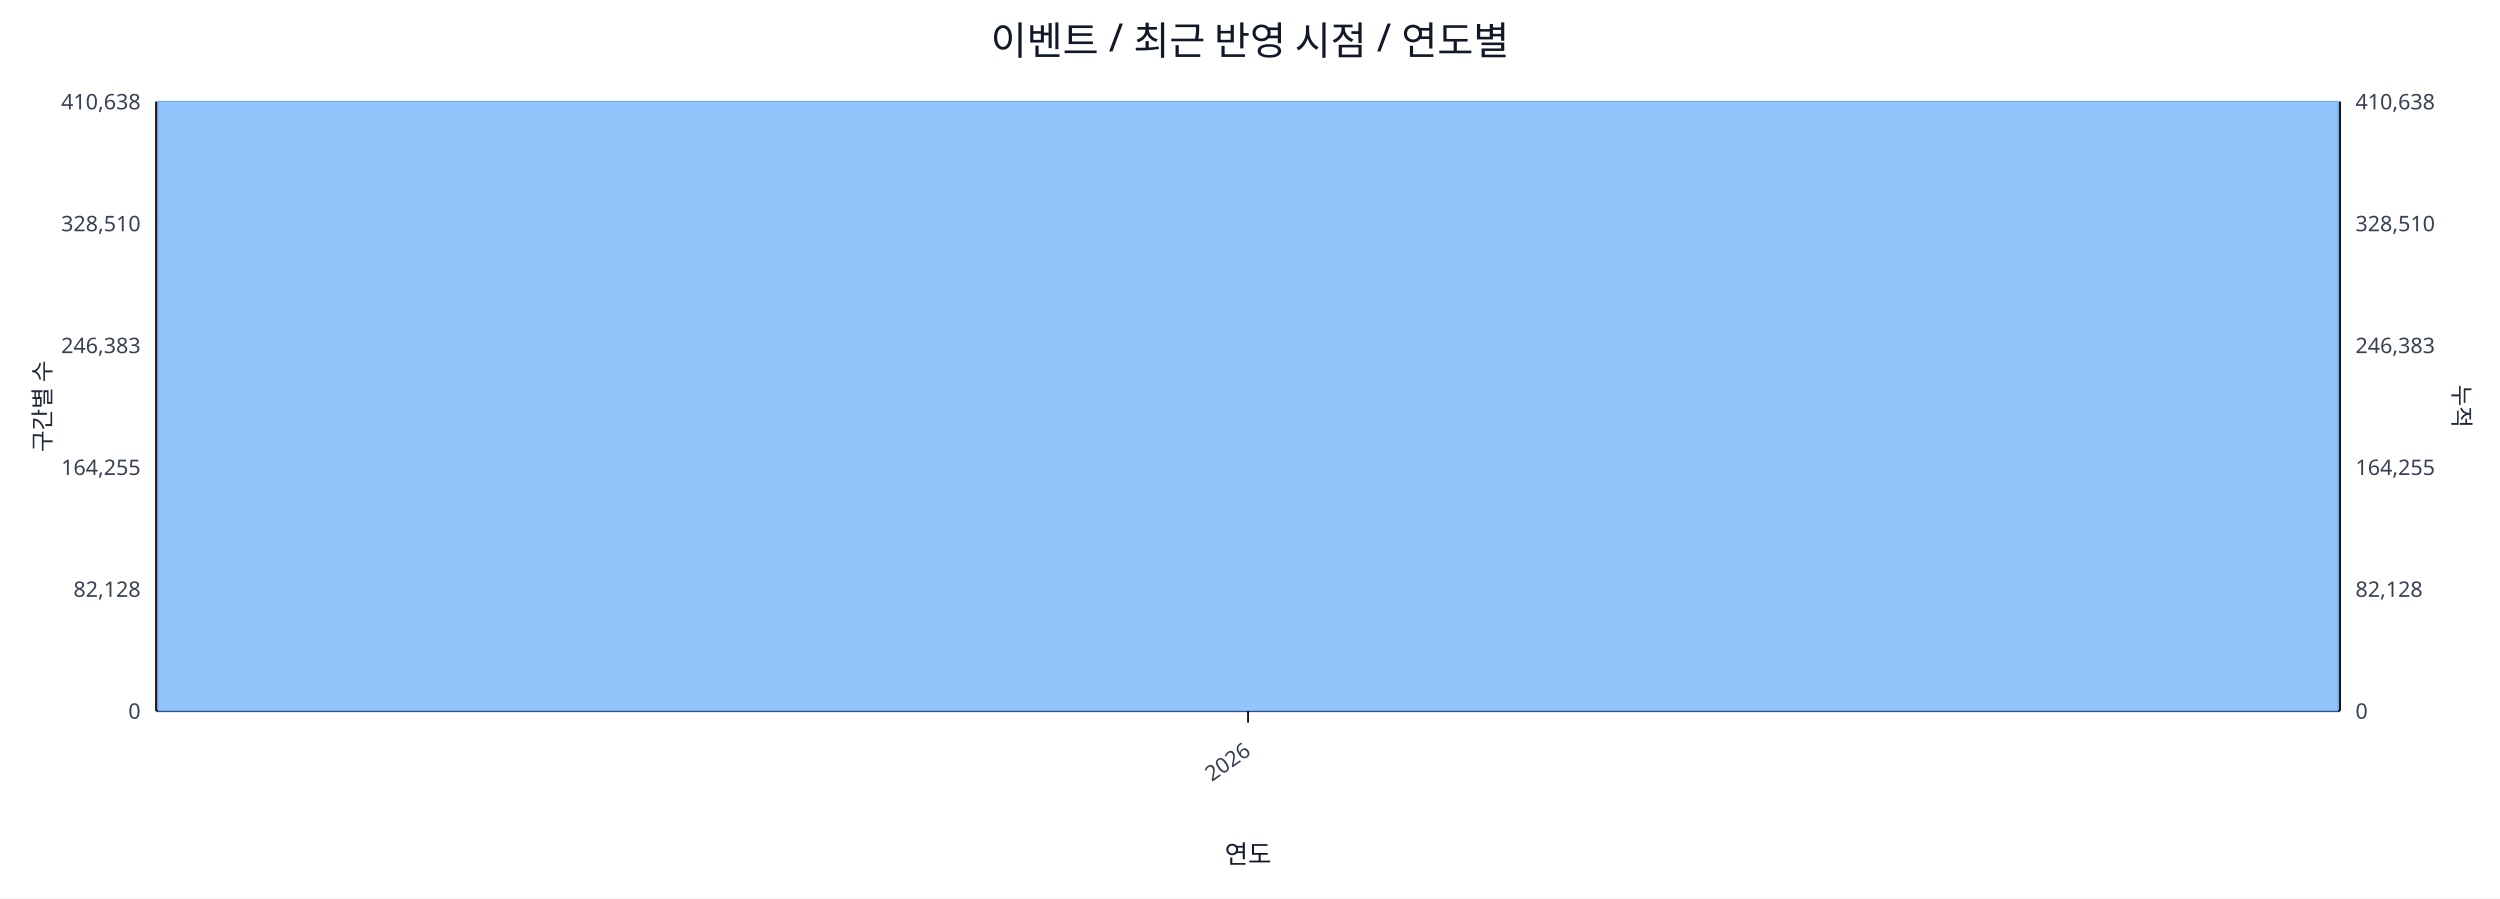
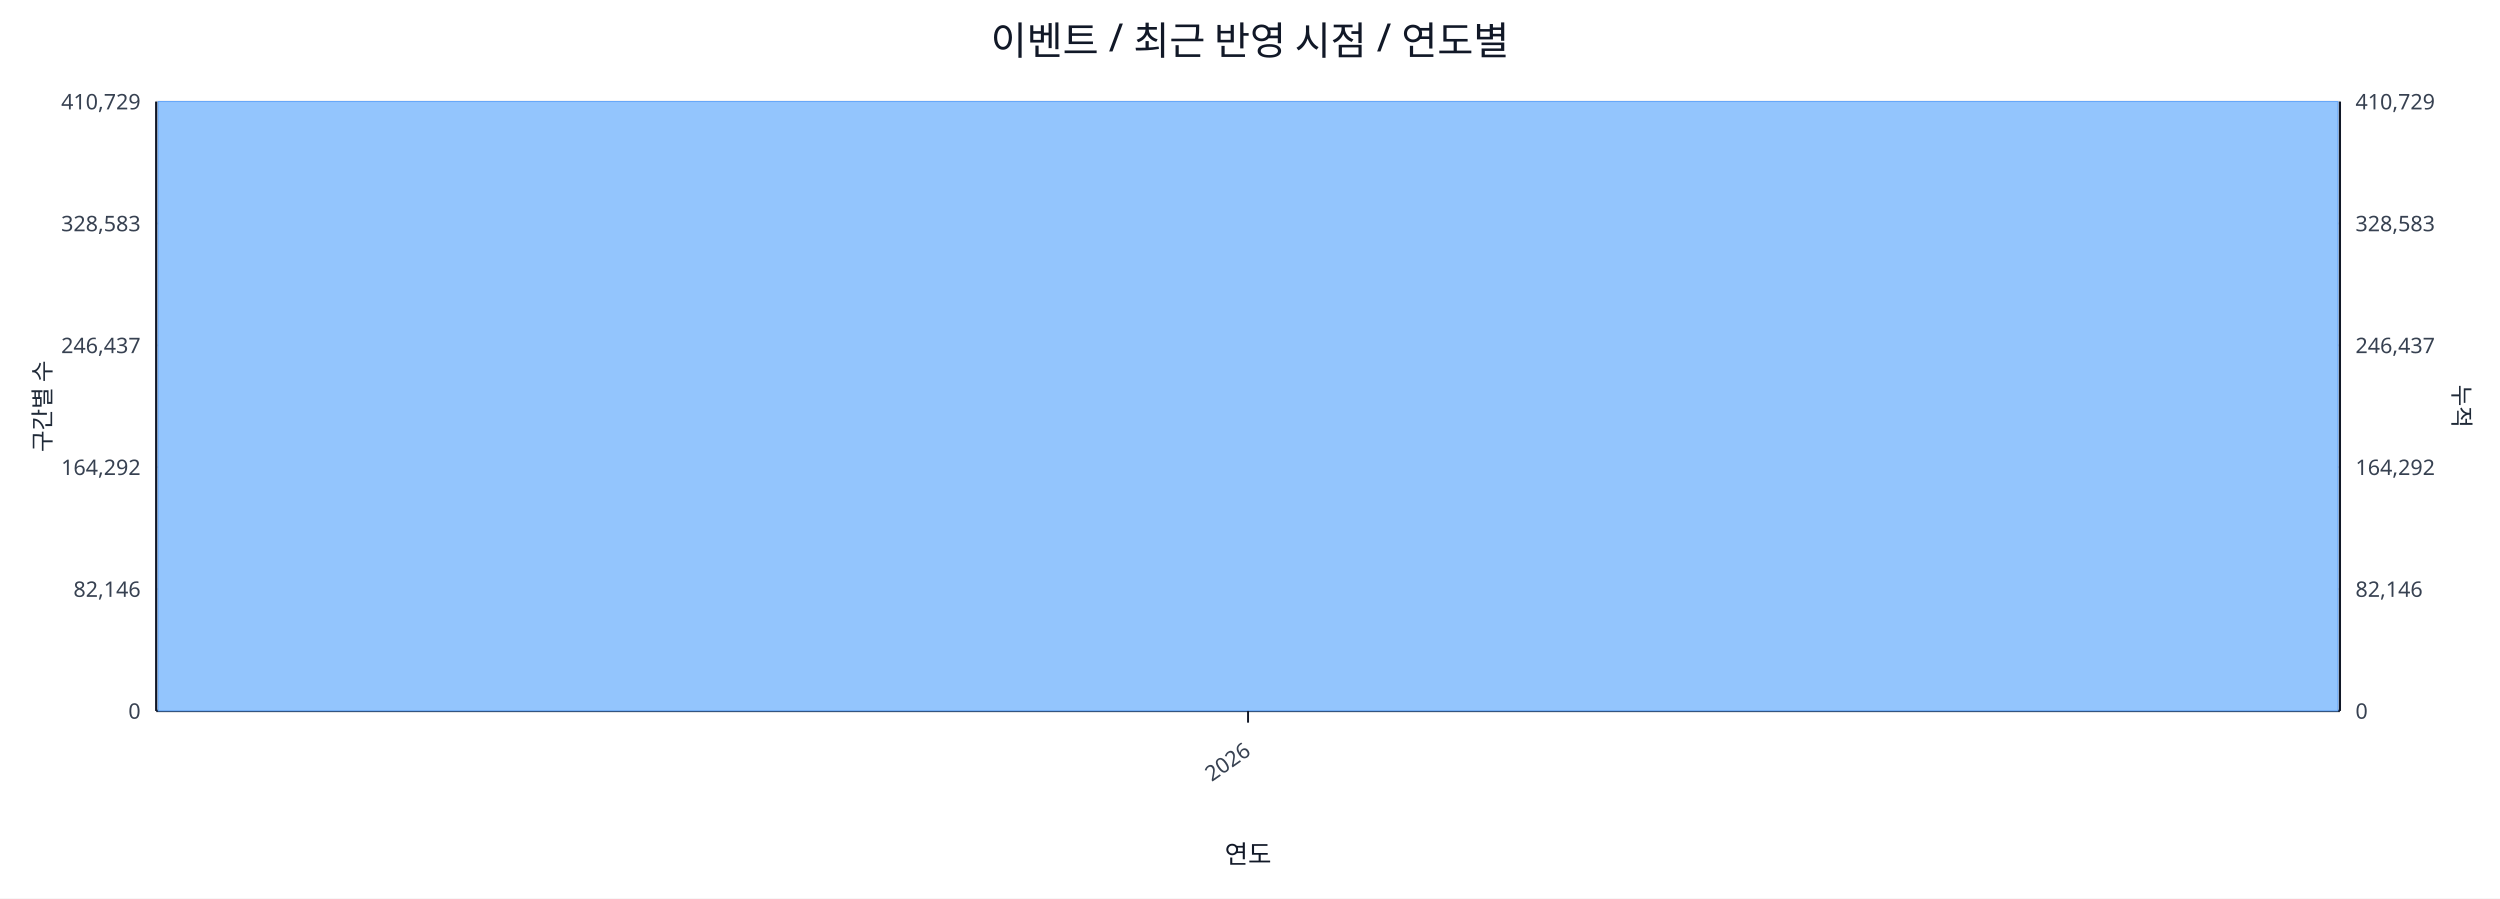
<svg xmlns="http://www.w3.org/2000/svg" width="1280" height="460" viewBox="0 0 1280 460">
  <rect x="0" y="0" width="100%" height="100%" fill="#ffffff" />
  <text x="640.0" y="28" font-size="20" text-anchor="middle" font-family="sans-serif" fill="#111827">이벤트 / 최근 반영 시점 / 연도별</text>
  <line x1="80.0" y1="52.0" x2="1198.0" y2="52.0" stroke="#e5e7eb" stroke-width="1" />
-   <text x="72.0" y="56.0" font-size="11" text-anchor="end" font-family="sans-serif" fill="#374151">410,638</text>
-   <text x="1206.0" y="56.0" font-size="11" text-anchor="start" font-family="sans-serif" fill="#374151">410,638</text>
+   <text x="72.0" y="56.0" font-size="11" text-anchor="end" font-family="sans-serif" fill="#374151">410,729</text>
+   <text x="1206.0" y="56.0" font-size="11" text-anchor="start" font-family="sans-serif" fill="#374151">410,729</text>
  <line x1="80.0" y1="114.4" x2="1198.0" y2="114.4" stroke="#e5e7eb" stroke-width="1" />
-   <text x="72.0" y="118.4" font-size="11" text-anchor="end" font-family="sans-serif" fill="#374151">328,510</text>
-   <text x="1206.0" y="118.4" font-size="11" text-anchor="start" font-family="sans-serif" fill="#374151">328,510</text>
+   <text x="72.0" y="118.4" font-size="11" text-anchor="end" font-family="sans-serif" fill="#374151">328,583</text>
+   <text x="1206.0" y="118.4" font-size="11" text-anchor="start" font-family="sans-serif" fill="#374151">328,583</text>
  <line x1="80.0" y1="176.8" x2="1198.0" y2="176.8" stroke="#e5e7eb" stroke-width="1" />
-   <text x="72.0" y="180.8" font-size="11" text-anchor="end" font-family="sans-serif" fill="#374151">246,383</text>
-   <text x="1206.0" y="180.8" font-size="11" text-anchor="start" font-family="sans-serif" fill="#374151">246,383</text>
+   <text x="72.0" y="180.8" font-size="11" text-anchor="end" font-family="sans-serif" fill="#374151">246,437</text>
+   <text x="1206.0" y="180.8" font-size="11" text-anchor="start" font-family="sans-serif" fill="#374151">246,437</text>
  <line x1="80.0" y1="239.2" x2="1198.0" y2="239.2" stroke="#e5e7eb" stroke-width="1" />
-   <text x="72.0" y="243.2" font-size="11" text-anchor="end" font-family="sans-serif" fill="#374151">164,255</text>
-   <text x="1206.0" y="243.2" font-size="11" text-anchor="start" font-family="sans-serif" fill="#374151">164,255</text>
+   <text x="72.0" y="243.2" font-size="11" text-anchor="end" font-family="sans-serif" fill="#374151">164,292</text>
+   <text x="1206.0" y="243.2" font-size="11" text-anchor="start" font-family="sans-serif" fill="#374151">164,292</text>
  <line x1="80.0" y1="301.6" x2="1198.0" y2="301.6" stroke="#e5e7eb" stroke-width="1" />
-   <text x="72.0" y="305.6" font-size="11" text-anchor="end" font-family="sans-serif" fill="#374151">82,128</text>
-   <text x="1206.0" y="305.6" font-size="11" text-anchor="start" font-family="sans-serif" fill="#374151">82,128</text>
+   <text x="72.0" y="305.6" font-size="11" text-anchor="end" font-family="sans-serif" fill="#374151">82,146</text>
+   <text x="1206.0" y="305.6" font-size="11" text-anchor="start" font-family="sans-serif" fill="#374151">82,146</text>
  <line x1="80.0" y1="364.0" x2="1198.0" y2="364.0" stroke="#e5e7eb" stroke-width="1" />
  <text x="72.0" y="368.0" font-size="11" text-anchor="end" font-family="sans-serif" fill="#374151">0</text>
  <text x="1206.0" y="368.0" font-size="11" text-anchor="start" font-family="sans-serif" fill="#374151">0</text>
  <line x1="80.0" y1="364.0" x2="1198.0" y2="364.0" stroke="#111827" stroke-width="1.2" />
  <line x1="80.0" y1="52.0" x2="80.0" y2="364.0" stroke="#111827" stroke-width="1.2" />
  <line x1="1198.0" y1="52.0" x2="1198.0" y2="364.0" stroke="#111827" stroke-width="1.2" />
  <rect x="81.0" y="52.0" width="1116.0" height="312.0" fill="#93c5fd" stroke="#60a5fa" stroke-width="0.5" />
  <polyline fill="none" stroke="#ef4444" stroke-width="2" points="639.0,52.0" />
  <line x1="639.0" y1="364.0" x2="639.0" y2="370.0" stroke="#111827" stroke-width="1" />
  <text x="641.0" y="386.0" font-size="11" text-anchor="end" transform="rotate(-35 641.0 386.0)" font-family="sans-serif" fill="#374151">2026</text>
  <text x="26" y="208.0" font-size="12" transform="rotate(-90 26 208.0)" text-anchor="middle" font-family="sans-serif" fill="#1f2937">구간별 수</text>
  <text x="1256.0" y="208.0" font-size="12" transform="rotate(90 1256.0 208.0)" text-anchor="middle" font-family="sans-serif" fill="#1f2937">누적</text>
  <text x="639.0" y="442.0" font-size="13" text-anchor="middle" font-family="sans-serif" fill="#111827">연도</text>
</svg>
